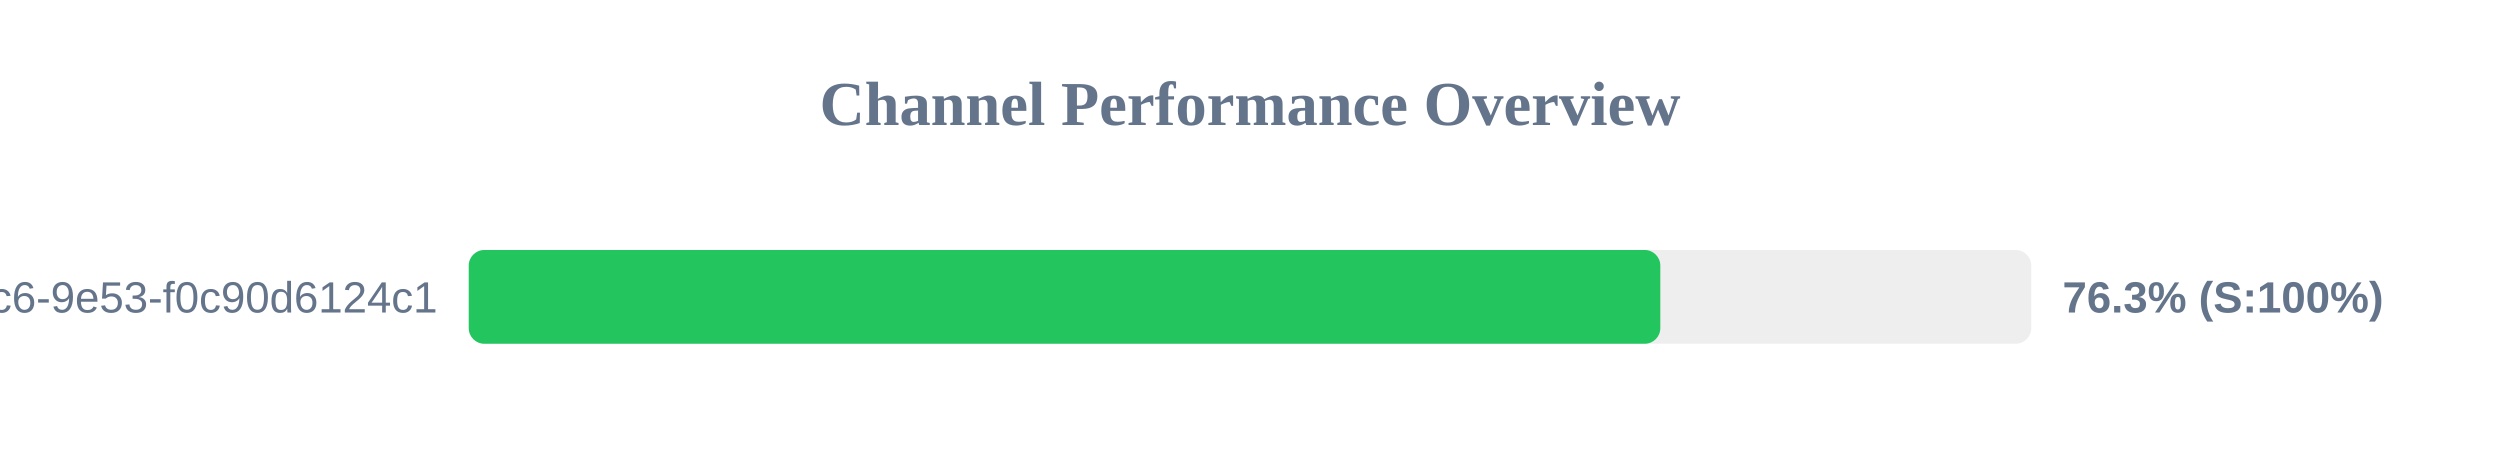
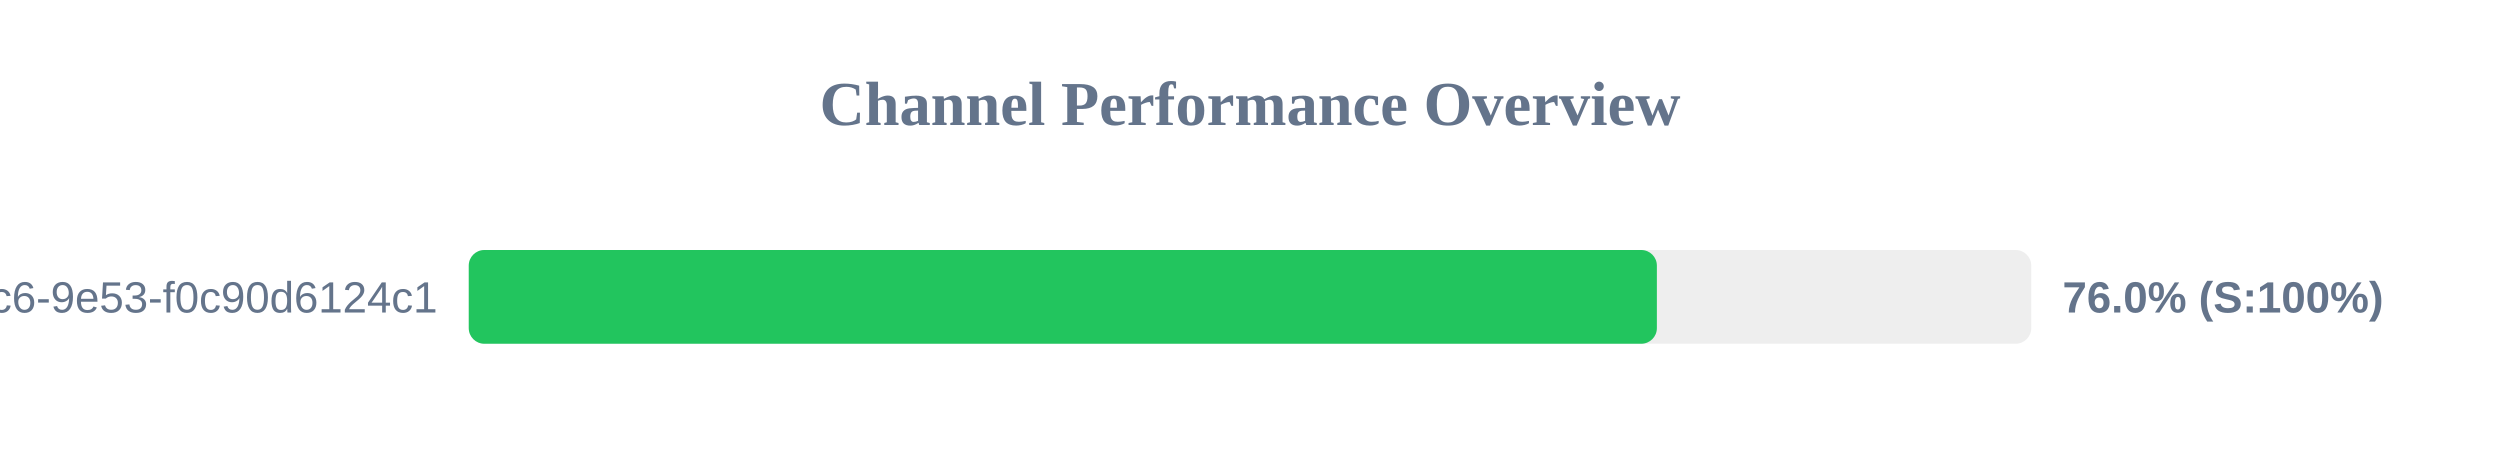
<svg xmlns="http://www.w3.org/2000/svg" width="800" height="150" version="1.1">
  <style>
        .row { font: 14px Arial; fill: #64748b; }
        .score { font: bold 14px Arial; fill: #64748b; }
    </style>
  <text x="400" y="40" text-anchor="middle" font-size="20px" font-weight="bold" fill="#64748b">Channel Performance Overview</text>
  <rect x="150" y="80" width="500" height="30" fill="#eee" rx="5" />
-   <rect x="150" y="80" width="381.3" height="30" fill="#22c55e" rx="5" />
+   <rect x="150" y="80" width="380.2" height="30" fill="#22c55e" rx="5" />
  <text x="140" y="100" text-anchor="end" class="row">?uuid=4685eb2a-5ddb-4dc6-9e53-f0c90d6124c1</text>
-   <text x="660" y="100" text-anchor="start" class="score">76.3% (S:100%)</text>
+   <text x="660" y="100" text-anchor="start" class="score">76.0% (S:100%)</text>
</svg>
